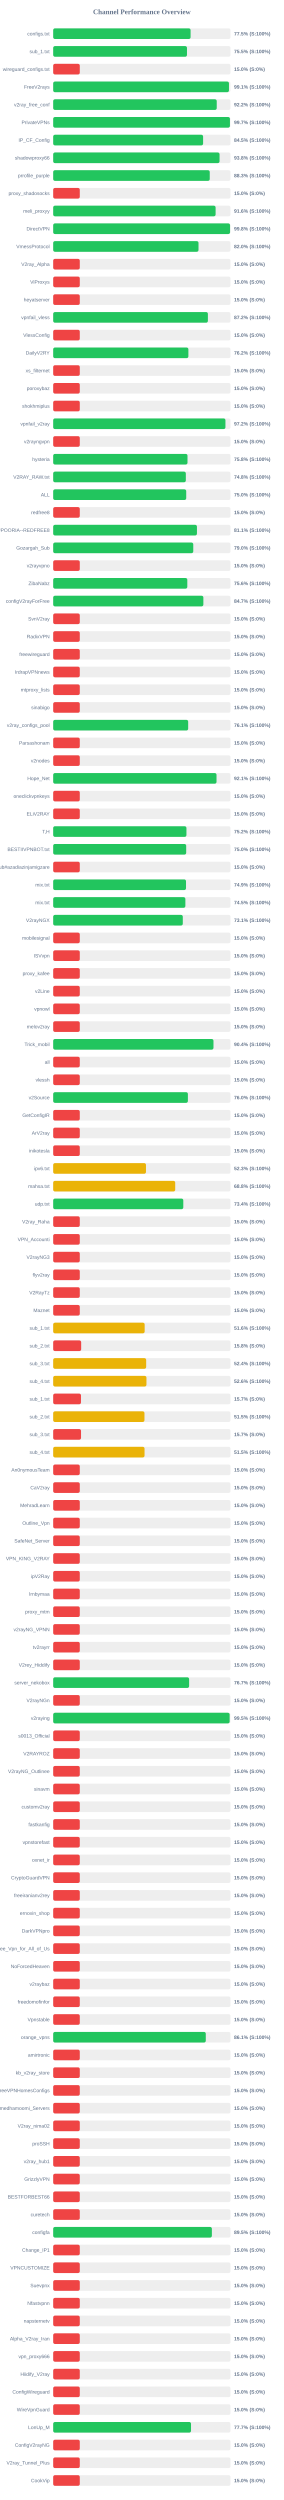
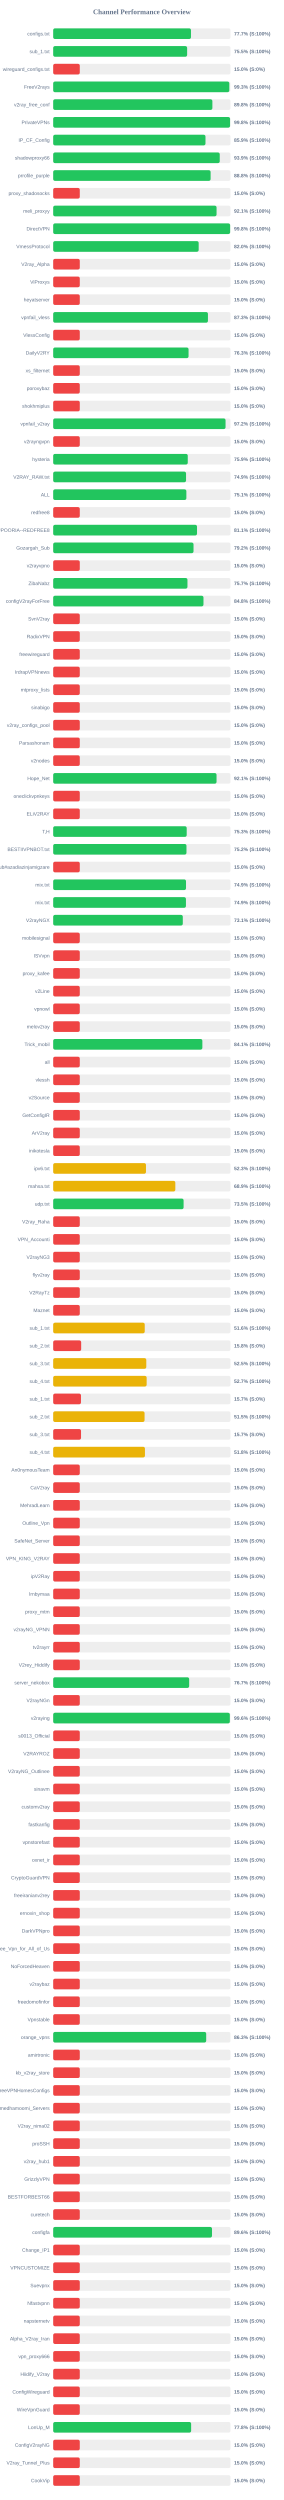
<svg xmlns="http://www.w3.org/2000/svg" width="800" height="7050" version="1.1">
  <style>
        .row { font: 14px Arial; fill: #64748b; }
        .score { font: bold 14px Arial; fill: #64748b; }
    </style>
  <text x="400" y="40" text-anchor="middle" font-size="20px" font-weight="bold" fill="#64748b">Channel Performance Overview</text>
  <rect x="150" y="80" width="500" height="30" fill="#eee" rx="5" />
-   <rect x="150" y="80" width="387.45" height="30" fill="#22c55e" rx="5" />
+   <rect x="150" y="80" width="388.55" height="30" fill="#22c55e" rx="5" />
  <text x="140" y="100" text-anchor="end" class="row">configs.txt</text>
-   <text x="660" y="100" text-anchor="start" class="score">77.5% (S:100%)</text>
+   <text x="660" y="100" text-anchor="start" class="score">77.7% (S:100%)</text>
  <rect x="150" y="130" width="500" height="30" fill="#eee" rx="5" />
-   <rect x="150" y="130" width="377.3" height="30" fill="#22c55e" rx="5" />
+   <rect x="150" y="130" width="377.7" height="30" fill="#22c55e" rx="5" />
  <text x="140" y="150" text-anchor="end" class="row">sub_1.txt</text>
  <text x="660" y="150" text-anchor="start" class="score">75.5% (S:100%)</text>
  <rect x="150" y="180" width="500" height="30" fill="#eee" rx="5" />
  <rect x="150" y="180" width="75.0" height="30" fill="#ef4444" rx="5" />
  <text x="140" y="200" text-anchor="end" class="row">wireguard_configs.txt</text>
  <text x="660" y="200" text-anchor="start" class="score">15.0% (S:0%)</text>
  <rect x="150" y="230" width="500" height="30" fill="#eee" rx="5" />
-   <rect x="150" y="230" width="495.7" height="30" fill="#22c55e" rx="5" />
+   <rect x="150" y="230" width="496.65" height="30" fill="#22c55e" rx="5" />
  <text x="140" y="250" text-anchor="end" class="row">FreeV2rays</text>
-   <text x="660" y="250" text-anchor="start" class="score">99.1% (S:100%)</text>
+   <text x="660" y="250" text-anchor="start" class="score">99.3% (S:100%)</text>
  <rect x="150" y="280" width="500" height="30" fill="#eee" rx="5" />
-   <rect x="150" y="280" width="461.2" height="30" fill="#22c55e" rx="5" />
+   <rect x="150" y="280" width="448.9" height="30" fill="#22c55e" rx="5" />
  <text x="140" y="300" text-anchor="end" class="row">v2ray_free_conf</text>
-   <text x="660" y="300" text-anchor="start" class="score">92.2% (S:100%)</text>
+   <text x="660" y="300" text-anchor="start" class="score">89.8% (S:100%)</text>
  <rect x="150" y="330" width="500" height="30" fill="#eee" rx="5" />
-   <rect x="150" y="330" width="498.45" height="30" fill="#22c55e" rx="5" />
+   <rect x="150" y="330" width="498.75" height="30" fill="#22c55e" rx="5" />
  <text x="140" y="350" text-anchor="end" class="row">PrivateVPNs</text>
-   <text x="660" y="350" text-anchor="start" class="score">99.7% (S:100%)</text>
+   <text x="660" y="350" text-anchor="start" class="score">99.8% (S:100%)</text>
  <rect x="150" y="380" width="500" height="30" fill="#eee" rx="5" />
-   <rect x="150" y="380" width="422.75" height="30" fill="#22c55e" rx="5" />
+   <rect x="150" y="380" width="429.45" height="30" fill="#22c55e" rx="5" />
  <text x="140" y="400" text-anchor="end" class="row">IP_CF_Config</text>
-   <text x="660" y="400" text-anchor="start" class="score">84.5% (S:100%)</text>
+   <text x="660" y="400" text-anchor="start" class="score">85.9% (S:100%)</text>
  <rect x="150" y="430" width="500" height="30" fill="#eee" rx="5" />
-   <rect x="150" y="430" width="469.15" height="30" fill="#22c55e" rx="5" />
+   <rect x="150" y="430" width="469.7" height="30" fill="#22c55e" rx="5" />
  <text x="140" y="450" text-anchor="end" class="row">shadowproxy66</text>
-   <text x="660" y="450" text-anchor="start" class="score">93.8% (S:100%)</text>
+   <text x="660" y="450" text-anchor="start" class="score">93.9% (S:100%)</text>
  <rect x="150" y="480" width="500" height="30" fill="#eee" rx="5" />
-   <rect x="150" y="480" width="441.5" height="30" fill="#22c55e" rx="5" />
+   <rect x="150" y="480" width="443.95" height="30" fill="#22c55e" rx="5" />
  <text x="140" y="500" text-anchor="end" class="row">prrofile_purple</text>
-   <text x="660" y="500" text-anchor="start" class="score">88.3% (S:100%)</text>
+   <text x="660" y="500" text-anchor="start" class="score">88.8% (S:100%)</text>
  <rect x="150" y="530" width="500" height="30" fill="#eee" rx="5" />
  <rect x="150" y="530" width="75.0" height="30" fill="#ef4444" rx="5" />
  <text x="140" y="550" text-anchor="end" class="row">proxy_shadosocks</text>
  <text x="660" y="550" text-anchor="start" class="score">15.0% (S:0%)</text>
  <rect x="150" y="580" width="500" height="30" fill="#eee" rx="5" />
-   <rect x="150" y="580" width="458.0" height="30" fill="#22c55e" rx="5" />
+   <rect x="150" y="580" width="460.7" height="30" fill="#22c55e" rx="5" />
  <text x="140" y="600" text-anchor="end" class="row">meli_proxyy</text>
-   <text x="660" y="600" text-anchor="start" class="score">91.6% (S:100%)</text>
+   <text x="660" y="600" text-anchor="start" class="score">92.1% (S:100%)</text>
  <rect x="150" y="630" width="500" height="30" fill="#eee" rx="5" />
-   <rect x="150" y="630" width="498.75" height="30" fill="#22c55e" rx="5" />
+   <rect x="150" y="630" width="498.95" height="30" fill="#22c55e" rx="5" />
  <text x="140" y="650" text-anchor="end" class="row">DirectVPN</text>
  <text x="660" y="650" text-anchor="start" class="score">99.8% (S:100%)</text>
  <rect x="150" y="680" width="500" height="30" fill="#eee" rx="5" />
-   <rect x="150" y="680" width="409.8" height="30" fill="#22c55e" rx="5" />
+   <rect x="150" y="680" width="410.25" height="30" fill="#22c55e" rx="5" />
  <text x="140" y="700" text-anchor="end" class="row">VmessProtocol</text>
  <text x="660" y="700" text-anchor="start" class="score">82.0% (S:100%)</text>
  <rect x="150" y="730" width="500" height="30" fill="#eee" rx="5" />
  <rect x="150" y="730" width="75.0" height="30" fill="#ef4444" rx="5" />
  <text x="140" y="750" text-anchor="end" class="row">V2ray_Alpha</text>
  <text x="660" y="750" text-anchor="start" class="score">15.0% (S:0%)</text>
  <rect x="150" y="780" width="500" height="30" fill="#eee" rx="5" />
  <rect x="150" y="780" width="75.0" height="30" fill="#ef4444" rx="5" />
  <text x="140" y="800" text-anchor="end" class="row">ViProxys</text>
  <text x="660" y="800" text-anchor="start" class="score">15.0% (S:0%)</text>
  <rect x="150" y="830" width="500" height="30" fill="#eee" rx="5" />
  <rect x="150" y="830" width="75.0" height="30" fill="#ef4444" rx="5" />
  <text x="140" y="850" text-anchor="end" class="row">heyatserver</text>
  <text x="660" y="850" text-anchor="start" class="score">15.0% (S:0%)</text>
  <rect x="150" y="880" width="500" height="30" fill="#eee" rx="5" />
-   <rect x="150" y="880" width="436.25" height="30" fill="#22c55e" rx="5" />
+   <rect x="150" y="880" width="436.4" height="30" fill="#22c55e" rx="5" />
  <text x="140" y="900" text-anchor="end" class="row">vpnfail_vless</text>
-   <text x="660" y="900" text-anchor="start" class="score">87.2% (S:100%)</text>
+   <text x="660" y="900" text-anchor="start" class="score">87.3% (S:100%)</text>
  <rect x="150" y="930" width="500" height="30" fill="#eee" rx="5" />
  <rect x="150" y="930" width="75.0" height="30" fill="#ef4444" rx="5" />
  <text x="140" y="950" text-anchor="end" class="row">VlessConfig</text>
  <text x="660" y="950" text-anchor="start" class="score">15.0% (S:0%)</text>
  <rect x="150" y="980" width="500" height="30" fill="#eee" rx="5" />
-   <rect x="150" y="980" width="381.25" height="30" fill="#22c55e" rx="5" />
+   <rect x="150" y="980" width="381.75" height="30" fill="#22c55e" rx="5" />
  <text x="140" y="1000" text-anchor="end" class="row">DailyV2RY</text>
-   <text x="660" y="1000" text-anchor="start" class="score">76.2% (S:100%)</text>
+   <text x="660" y="1000" text-anchor="start" class="score">76.3% (S:100%)</text>
  <rect x="150" y="1030" width="500" height="30" fill="#eee" rx="5" />
  <rect x="150" y="1030" width="75.0" height="30" fill="#ef4444" rx="5" />
  <text x="140" y="1050" text-anchor="end" class="row">xs_filternet</text>
  <text x="660" y="1050" text-anchor="start" class="score">15.0% (S:0%)</text>
  <rect x="150" y="1080" width="500" height="30" fill="#eee" rx="5" />
  <rect x="150" y="1080" width="75.0" height="30" fill="#ef4444" rx="5" />
  <text x="140" y="1100" text-anchor="end" class="row">poroxybaz</text>
  <text x="660" y="1100" text-anchor="start" class="score">15.0% (S:0%)</text>
  <rect x="150" y="1130" width="500" height="30" fill="#eee" rx="5" />
  <rect x="150" y="1130" width="75.0" height="30" fill="#ef4444" rx="5" />
  <text x="140" y="1150" text-anchor="end" class="row">shokhmiplus</text>
  <text x="660" y="1150" text-anchor="start" class="score">15.0% (S:0%)</text>
  <rect x="150" y="1180" width="500" height="30" fill="#eee" rx="5" />
-   <rect x="150" y="1180" width="485.75" height="30" fill="#22c55e" rx="5" />
+   <rect x="150" y="1180" width="486.05" height="30" fill="#22c55e" rx="5" />
  <text x="140" y="1200" text-anchor="end" class="row">vpnfail_v2ray</text>
  <text x="660" y="1200" text-anchor="start" class="score">97.2% (S:100%)</text>
  <rect x="150" y="1230" width="500" height="30" fill="#eee" rx="5" />
  <rect x="150" y="1230" width="75.0" height="30" fill="#ef4444" rx="5" />
  <text x="140" y="1250" text-anchor="end" class="row">v2rayngvpn</text>
  <text x="660" y="1250" text-anchor="start" class="score">15.0% (S:0%)</text>
  <rect x="150" y="1280" width="500" height="30" fill="#eee" rx="5" />
-   <rect x="150" y="1280" width="378.75" height="30" fill="#22c55e" rx="5" />
+   <rect x="150" y="1280" width="379.5" height="30" fill="#22c55e" rx="5" />
  <text x="140" y="1300" text-anchor="end" class="row">hysteria</text>
-   <text x="660" y="1300" text-anchor="start" class="score">75.8% (S:100%)</text>
+   <text x="660" y="1300" text-anchor="start" class="score">75.9% (S:100%)</text>
  <rect x="150" y="1330" width="500" height="30" fill="#eee" rx="5" />
-   <rect x="150" y="1330" width="374.05" height="30" fill="#22c55e" rx="5" />
+   <rect x="150" y="1330" width="374.65" height="30" fill="#22c55e" rx="5" />
  <text x="140" y="1350" text-anchor="end" class="row">V2RAY_RAW.txt</text>
-   <text x="660" y="1350" text-anchor="start" class="score">74.8% (S:100%)</text>
+   <text x="660" y="1350" text-anchor="start" class="score">74.9% (S:100%)</text>
  <rect x="150" y="1380" width="500" height="30" fill="#eee" rx="5" />
-   <rect x="150" y="1380" width="375.15" height="30" fill="#22c55e" rx="5" />
+   <rect x="150" y="1380" width="375.55" height="30" fill="#22c55e" rx="5" />
  <text x="140" y="1400" text-anchor="end" class="row">ALL</text>
-   <text x="660" y="1400" text-anchor="start" class="score">75.0% (S:100%)</text>
+   <text x="660" y="1400" text-anchor="start" class="score">75.1% (S:100%)</text>
  <rect x="150" y="1430" width="500" height="30" fill="#eee" rx="5" />
  <rect x="150" y="1430" width="75.0" height="30" fill="#ef4444" rx="5" />
  <text x="140" y="1450" text-anchor="end" class="row">redfree8</text>
  <text x="660" y="1450" text-anchor="start" class="score">15.0% (S:0%)</text>
  <rect x="150" y="1480" width="500" height="30" fill="#eee" rx="5" />
-   <rect x="150" y="1480" width="405.4" height="30" fill="#22c55e" rx="5" />
+   <rect x="150" y="1480" width="405.6" height="30" fill="#22c55e" rx="5" />
  <text x="140" y="1500" text-anchor="end" class="row">POORIA--REDFREE8.txt#POORIA--REDFREE8</text>
  <text x="660" y="1500" text-anchor="start" class="score">81.1% (S:100%)</text>
  <rect x="150" y="1530" width="500" height="30" fill="#eee" rx="5" />
-   <rect x="150" y="1530" width="395.0" height="30" fill="#22c55e" rx="5" />
+   <rect x="150" y="1530" width="395.75" height="30" fill="#22c55e" rx="5" />
  <text x="140" y="1550" text-anchor="end" class="row">Gozargah_Sub</text>
-   <text x="660" y="1550" text-anchor="start" class="score">79.0% (S:100%)</text>
+   <text x="660" y="1550" text-anchor="start" class="score">79.2% (S:100%)</text>
  <rect x="150" y="1580" width="500" height="30" fill="#eee" rx="5" />
  <rect x="150" y="1580" width="75.0" height="30" fill="#ef4444" rx="5" />
  <text x="140" y="1600" text-anchor="end" class="row">v2rayvpno</text>
  <text x="660" y="1600" text-anchor="start" class="score">15.0% (S:0%)</text>
  <rect x="150" y="1630" width="500" height="30" fill="#eee" rx="5" />
-   <rect x="150" y="1630" width="378.2" height="30" fill="#22c55e" rx="5" />
+   <rect x="150" y="1630" width="378.65" height="30" fill="#22c55e" rx="5" />
  <text x="140" y="1650" text-anchor="end" class="row">ZibaNabz</text>
-   <text x="660" y="1650" text-anchor="start" class="score">75.6% (S:100%)</text>
+   <text x="660" y="1650" text-anchor="start" class="score">75.7% (S:100%)</text>
  <rect x="150" y="1680" width="500" height="30" fill="#eee" rx="5" />
-   <rect x="150" y="1680" width="423.5" height="30" fill="#22c55e" rx="5" />
+   <rect x="150" y="1680" width="423.8" height="30" fill="#22c55e" rx="5" />
  <text x="140" y="1700" text-anchor="end" class="row">configV2rayForFree</text>
-   <text x="660" y="1700" text-anchor="start" class="score">84.7% (S:100%)</text>
+   <text x="660" y="1700" text-anchor="start" class="score">84.8% (S:100%)</text>
  <rect x="150" y="1730" width="500" height="30" fill="#eee" rx="5" />
  <rect x="150" y="1730" width="75.0" height="30" fill="#ef4444" rx="5" />
  <text x="140" y="1750" text-anchor="end" class="row">SvnV2ray</text>
  <text x="660" y="1750" text-anchor="start" class="score">15.0% (S:0%)</text>
  <rect x="150" y="1780" width="500" height="30" fill="#eee" rx="5" />
  <rect x="150" y="1780" width="75.0" height="30" fill="#ef4444" rx="5" />
  <text x="140" y="1800" text-anchor="end" class="row">RadixVPN</text>
  <text x="660" y="1800" text-anchor="start" class="score">15.0% (S:0%)</text>
  <rect x="150" y="1830" width="500" height="30" fill="#eee" rx="5" />
  <rect x="150" y="1830" width="75.0" height="30" fill="#ef4444" rx="5" />
  <text x="140" y="1850" text-anchor="end" class="row">freewireguard</text>
  <text x="660" y="1850" text-anchor="start" class="score">15.0% (S:0%)</text>
  <rect x="150" y="1880" width="500" height="30" fill="#eee" rx="5" />
  <rect x="150" y="1880" width="75.0" height="30" fill="#ef4444" rx="5" />
  <text x="140" y="1900" text-anchor="end" class="row">IrdrapVPNnews</text>
  <text x="660" y="1900" text-anchor="start" class="score">15.0% (S:0%)</text>
  <rect x="150" y="1930" width="500" height="30" fill="#eee" rx="5" />
  <rect x="150" y="1930" width="75.0" height="30" fill="#ef4444" rx="5" />
  <text x="140" y="1950" text-anchor="end" class="row">mtproxy_lists</text>
  <text x="660" y="1950" text-anchor="start" class="score">15.0% (S:0%)</text>
  <rect x="150" y="1980" width="500" height="30" fill="#eee" rx="5" />
  <rect x="150" y="1980" width="75.0" height="30" fill="#ef4444" rx="5" />
  <text x="140" y="2000" text-anchor="end" class="row">sinabigo</text>
  <text x="660" y="2000" text-anchor="start" class="score">15.0% (S:0%)</text>
  <rect x="150" y="2030" width="500" height="30" fill="#eee" rx="5" />
-   <rect x="150" y="2030" width="380.65" height="30" fill="#22c55e" rx="5" />
+   <rect x="150" y="2030" width="75.0" height="30" fill="#ef4444" rx="5" />
  <text x="140" y="2050" text-anchor="end" class="row">v2ray_configs_pool</text>
-   <text x="660" y="2050" text-anchor="start" class="score">76.1% (S:100%)</text>
+   <text x="660" y="2050" text-anchor="start" class="score">15.0% (S:0%)</text>
  <rect x="150" y="2080" width="500" height="30" fill="#eee" rx="5" />
  <rect x="150" y="2080" width="75.0" height="30" fill="#ef4444" rx="5" />
  <text x="140" y="2100" text-anchor="end" class="row">Parsashonam</text>
  <text x="660" y="2100" text-anchor="start" class="score">15.0% (S:0%)</text>
  <rect x="150" y="2130" width="500" height="30" fill="#eee" rx="5" />
  <rect x="150" y="2130" width="75.0" height="30" fill="#ef4444" rx="5" />
  <text x="140" y="2150" text-anchor="end" class="row">v2nodes</text>
  <text x="660" y="2150" text-anchor="start" class="score">15.0% (S:0%)</text>
  <rect x="150" y="2180" width="500" height="30" fill="#eee" rx="5" />
-   <rect x="150" y="2180" width="460.6" height="30" fill="#22c55e" rx="5" />
+   <rect x="150" y="2180" width="460.65" height="30" fill="#22c55e" rx="5" />
  <text x="140" y="2200" text-anchor="end" class="row">Hope_Net</text>
  <text x="660" y="2200" text-anchor="start" class="score">92.1% (S:100%)</text>
  <rect x="150" y="2230" width="500" height="30" fill="#eee" rx="5" />
  <rect x="150" y="2230" width="75.0" height="30" fill="#ef4444" rx="5" />
  <text x="140" y="2250" text-anchor="end" class="row">oneclickvpnkeys</text>
  <text x="660" y="2250" text-anchor="start" class="score">15.0% (S:0%)</text>
  <rect x="150" y="2280" width="500" height="30" fill="#eee" rx="5" />
  <rect x="150" y="2280" width="75.0" height="30" fill="#ef4444" rx="5" />
  <text x="140" y="2300" text-anchor="end" class="row">ELiV2RAY</text>
  <text x="660" y="2300" text-anchor="start" class="score">15.0% (S:0%)</text>
  <rect x="150" y="2330" width="500" height="30" fill="#eee" rx="5" />
-   <rect x="150" y="2330" width="375.75" height="30" fill="#22c55e" rx="5" />
+   <rect x="150" y="2330" width="376.5" height="30" fill="#22c55e" rx="5" />
  <text x="140" y="2350" text-anchor="end" class="row">T,H</text>
-   <text x="660" y="2350" text-anchor="start" class="score">75.2% (S:100%)</text>
+   <text x="660" y="2350" text-anchor="start" class="score">75.3% (S:100%)</text>
  <rect x="150" y="2380" width="500" height="30" fill="#eee" rx="5" />
-   <rect x="150" y="2380" width="375.05" height="30" fill="#22c55e" rx="5" />
+   <rect x="150" y="2380" width="375.85" height="30" fill="#22c55e" rx="5" />
  <text x="140" y="2400" text-anchor="end" class="row">BESTIIVPNBOT.txt</text>
-   <text x="660" y="2400" text-anchor="start" class="score">75.0% (S:100%)</text>
+   <text x="660" y="2400" text-anchor="start" class="score">75.2% (S:100%)</text>
  <rect x="150" y="2430" width="500" height="30" fill="#eee" rx="5" />
  <rect x="150" y="2430" width="75.0" height="30" fill="#ef4444" rx="5" />
  <text x="140" y="2450" text-anchor="end" class="row">Sub#azadiazinjamigzare</text>
  <text x="660" y="2450" text-anchor="start" class="score">15.0% (S:0%)</text>
  <rect x="150" y="2480" width="500" height="30" fill="#eee" rx="5" />
  <rect x="150" y="2480" width="374.55" height="30" fill="#22c55e" rx="5" />
  <text x="140" y="2500" text-anchor="end" class="row">mix.txt</text>
  <text x="660" y="2500" text-anchor="start" class="score">74.9% (S:100%)</text>
  <rect x="150" y="2530" width="500" height="30" fill="#eee" rx="5" />
-   <rect x="150" y="2530" width="372.75" height="30" fill="#22c55e" rx="5" />
+   <rect x="150" y="2530" width="374.35" height="30" fill="#22c55e" rx="5" />
  <text x="140" y="2550" text-anchor="end" class="row">mix.txt</text>
-   <text x="660" y="2550" text-anchor="start" class="score">74.5% (S:100%)</text>
+   <text x="660" y="2550" text-anchor="start" class="score">74.9% (S:100%)</text>
  <rect x="150" y="2580" width="500" height="30" fill="#eee" rx="5" />
  <rect x="150" y="2580" width="365.5" height="30" fill="#22c55e" rx="5" />
  <text x="140" y="2600" text-anchor="end" class="row">V2rayNGX</text>
  <text x="660" y="2600" text-anchor="start" class="score">73.1% (S:100%)</text>
  <rect x="150" y="2630" width="500" height="30" fill="#eee" rx="5" />
  <rect x="150" y="2630" width="75.0" height="30" fill="#ef4444" rx="5" />
  <text x="140" y="2650" text-anchor="end" class="row">mobilesignal</text>
  <text x="660" y="2650" text-anchor="start" class="score">15.0% (S:0%)</text>
  <rect x="150" y="2680" width="500" height="30" fill="#eee" rx="5" />
  <rect x="150" y="2680" width="75.0" height="30" fill="#ef4444" rx="5" />
  <text x="140" y="2700" text-anchor="end" class="row">ISVvpn</text>
  <text x="660" y="2700" text-anchor="start" class="score">15.0% (S:0%)</text>
  <rect x="150" y="2730" width="500" height="30" fill="#eee" rx="5" />
  <rect x="150" y="2730" width="75.0" height="30" fill="#ef4444" rx="5" />
  <text x="140" y="2750" text-anchor="end" class="row">proxy_kafee</text>
  <text x="660" y="2750" text-anchor="start" class="score">15.0% (S:0%)</text>
  <rect x="150" y="2780" width="500" height="30" fill="#eee" rx="5" />
  <rect x="150" y="2780" width="75.0" height="30" fill="#ef4444" rx="5" />
  <text x="140" y="2800" text-anchor="end" class="row">v2Line</text>
  <text x="660" y="2800" text-anchor="start" class="score">15.0% (S:0%)</text>
  <rect x="150" y="2830" width="500" height="30" fill="#eee" rx="5" />
  <rect x="150" y="2830" width="75.0" height="30" fill="#ef4444" rx="5" />
  <text x="140" y="2850" text-anchor="end" class="row">vpnowl</text>
  <text x="660" y="2850" text-anchor="start" class="score">15.0% (S:0%)</text>
  <rect x="150" y="2880" width="500" height="30" fill="#eee" rx="5" />
  <rect x="150" y="2880" width="75.0" height="30" fill="#ef4444" rx="5" />
  <text x="140" y="2900" text-anchor="end" class="row">melov2ray</text>
  <text x="660" y="2900" text-anchor="start" class="score">15.0% (S:0%)</text>
  <rect x="150" y="2930" width="500" height="30" fill="#eee" rx="5" />
-   <rect x="150" y="2930" width="452.0" height="30" fill="#22c55e" rx="5" />
+   <rect x="150" y="2930" width="420.65" height="30" fill="#22c55e" rx="5" />
  <text x="140" y="2950" text-anchor="end" class="row">Trick_mobil</text>
-   <text x="660" y="2950" text-anchor="start" class="score">90.4% (S:100%)</text>
+   <text x="660" y="2950" text-anchor="start" class="score">84.1% (S:100%)</text>
  <rect x="150" y="2980" width="500" height="30" fill="#eee" rx="5" />
  <rect x="150" y="2980" width="75.0" height="30" fill="#ef4444" rx="5" />
  <text x="140" y="3000" text-anchor="end" class="row">all</text>
  <text x="660" y="3000" text-anchor="start" class="score">15.0% (S:0%)</text>
  <rect x="150" y="3030" width="500" height="30" fill="#eee" rx="5" />
  <rect x="150" y="3030" width="75.0" height="30" fill="#ef4444" rx="5" />
  <text x="140" y="3050" text-anchor="end" class="row">vlessh</text>
  <text x="660" y="3050" text-anchor="start" class="score">15.0% (S:0%)</text>
  <rect x="150" y="3080" width="500" height="30" fill="#eee" rx="5" />
-   <rect x="150" y="3080" width="379.85" height="30" fill="#22c55e" rx="5" />
+   <rect x="150" y="3080" width="75.0" height="30" fill="#ef4444" rx="5" />
  <text x="140" y="3100" text-anchor="end" class="row">v2Source</text>
-   <text x="660" y="3100" text-anchor="start" class="score">76.0% (S:100%)</text>
+   <text x="660" y="3100" text-anchor="start" class="score">15.0% (S:0%)</text>
  <rect x="150" y="3130" width="500" height="30" fill="#eee" rx="5" />
  <rect x="150" y="3130" width="75.0" height="30" fill="#ef4444" rx="5" />
  <text x="140" y="3150" text-anchor="end" class="row">GetConfigIR</text>
  <text x="660" y="3150" text-anchor="start" class="score">15.0% (S:0%)</text>
  <rect x="150" y="3180" width="500" height="30" fill="#eee" rx="5" />
  <rect x="150" y="3180" width="75.0" height="30" fill="#ef4444" rx="5" />
  <text x="140" y="3200" text-anchor="end" class="row">ArV2ray</text>
  <text x="660" y="3200" text-anchor="start" class="score">15.0% (S:0%)</text>
  <rect x="150" y="3230" width="500" height="30" fill="#eee" rx="5" />
  <rect x="150" y="3230" width="75.0" height="30" fill="#ef4444" rx="5" />
  <text x="140" y="3250" text-anchor="end" class="row">inikotesla</text>
  <text x="660" y="3250" text-anchor="start" class="score">15.0% (S:0%)</text>
  <rect x="150" y="3280" width="500" height="30" fill="#eee" rx="5" />
  <rect x="150" y="3280" width="261.65" height="30" fill="#eab308" rx="5" />
  <text x="140" y="3300" text-anchor="end" class="row">ipv6.txt</text>
  <text x="660" y="3300" text-anchor="start" class="score">52.3% (S:100%)</text>
  <rect x="150" y="3330" width="500" height="30" fill="#eee" rx="5" />
-   <rect x="150" y="3330" width="344.1" height="30" fill="#eab308" rx="5" />
+   <rect x="150" y="3330" width="344.4" height="30" fill="#eab308" rx="5" />
  <text x="140" y="3350" text-anchor="end" class="row">mahsa.txt</text>
-   <text x="660" y="3350" text-anchor="start" class="score">68.8% (S:100%)</text>
+   <text x="660" y="3350" text-anchor="start" class="score">68.9% (S:100%)</text>
  <rect x="150" y="3380" width="500" height="30" fill="#eee" rx="5" />
-   <rect x="150" y="3380" width="366.9" height="30" fill="#22c55e" rx="5" />
+   <rect x="150" y="3380" width="367.75" height="30" fill="#22c55e" rx="5" />
  <text x="140" y="3400" text-anchor="end" class="row">udp.txt</text>
-   <text x="660" y="3400" text-anchor="start" class="score">73.4% (S:100%)</text>
+   <text x="660" y="3400" text-anchor="start" class="score">73.5% (S:100%)</text>
  <rect x="150" y="3430" width="500" height="30" fill="#eee" rx="5" />
  <rect x="150" y="3430" width="75.0" height="30" fill="#ef4444" rx="5" />
  <text x="140" y="3450" text-anchor="end" class="row">V2ray_Raha</text>
  <text x="660" y="3450" text-anchor="start" class="score">15.0% (S:0%)</text>
  <rect x="150" y="3480" width="500" height="30" fill="#eee" rx="5" />
  <rect x="150" y="3480" width="75.0" height="30" fill="#ef4444" rx="5" />
  <text x="140" y="3500" text-anchor="end" class="row">VPN_Accounti</text>
  <text x="660" y="3500" text-anchor="start" class="score">15.0% (S:0%)</text>
  <rect x="150" y="3530" width="500" height="30" fill="#eee" rx="5" />
  <rect x="150" y="3530" width="75.0" height="30" fill="#ef4444" rx="5" />
  <text x="140" y="3550" text-anchor="end" class="row">V2rayNG3</text>
  <text x="660" y="3550" text-anchor="start" class="score">15.0% (S:0%)</text>
  <rect x="150" y="3580" width="500" height="30" fill="#eee" rx="5" />
  <rect x="150" y="3580" width="75.0" height="30" fill="#ef4444" rx="5" />
  <text x="140" y="3600" text-anchor="end" class="row">flyv2ray</text>
  <text x="660" y="3600" text-anchor="start" class="score">15.0% (S:0%)</text>
  <rect x="150" y="3630" width="500" height="30" fill="#eee" rx="5" />
  <rect x="150" y="3630" width="75.0" height="30" fill="#ef4444" rx="5" />
  <text x="140" y="3650" text-anchor="end" class="row">V2RayTz</text>
  <text x="660" y="3650" text-anchor="start" class="score">15.0% (S:0%)</text>
  <rect x="150" y="3680" width="500" height="30" fill="#eee" rx="5" />
  <rect x="150" y="3680" width="75.0" height="30" fill="#ef4444" rx="5" />
  <text x="140" y="3700" text-anchor="end" class="row">Maznet</text>
  <text x="660" y="3700" text-anchor="start" class="score">15.0% (S:0%)</text>
  <rect x="150" y="3730" width="500" height="30" fill="#eee" rx="5" />
-   <rect x="150" y="3730" width="257.95" height="30" fill="#eab308" rx="5" />
+   <rect x="150" y="3730" width="258.15" height="30" fill="#eab308" rx="5" />
  <text x="140" y="3750" text-anchor="end" class="row">sub_1.txt</text>
  <text x="660" y="3750" text-anchor="start" class="score">51.6% (S:100%)</text>
  <rect x="150" y="3780" width="500" height="30" fill="#eee" rx="5" />
  <rect x="150" y="3780" width="78.9" height="30" fill="#ef4444" rx="5" />
  <text x="140" y="3800" text-anchor="end" class="row">sub_2.txt</text>
  <text x="660" y="3800" text-anchor="start" class="score">15.8% (S:0%)</text>
  <rect x="150" y="3830" width="500" height="30" fill="#eee" rx="5" />
-   <rect x="150" y="3830" width="262.2" height="30" fill="#eab308" rx="5" />
+   <rect x="150" y="3830" width="262.55" height="30" fill="#eab308" rx="5" />
  <text x="140" y="3850" text-anchor="end" class="row">sub_3.txt</text>
-   <text x="660" y="3850" text-anchor="start" class="score">52.4% (S:100%)</text>
+   <text x="660" y="3850" text-anchor="start" class="score">52.5% (S:100%)</text>
  <rect x="150" y="3880" width="500" height="30" fill="#eee" rx="5" />
-   <rect x="150" y="3880" width="263.0" height="30" fill="#eab308" rx="5" />
+   <rect x="150" y="3880" width="263.55" height="30" fill="#eab308" rx="5" />
  <text x="140" y="3900" text-anchor="end" class="row">sub_4.txt</text>
-   <text x="660" y="3900" text-anchor="start" class="score">52.6% (S:100%)</text>
+   <text x="660" y="3900" text-anchor="start" class="score">52.7% (S:100%)</text>
  <rect x="150" y="3930" width="500" height="30" fill="#eee" rx="5" />
  <rect x="150" y="3930" width="78.35" height="30" fill="#ef4444" rx="5" />
  <text x="140" y="3950" text-anchor="end" class="row">sub_1.txt</text>
  <text x="660" y="3950" text-anchor="start" class="score">15.7% (S:0%)</text>
  <rect x="150" y="3980" width="500" height="30" fill="#eee" rx="5" />
-   <rect x="150" y="3980" width="257.4" height="30" fill="#eab308" rx="5" />
+   <rect x="150" y="3980" width="257.7" height="30" fill="#eab308" rx="5" />
  <text x="140" y="4000" text-anchor="end" class="row">sub_2.txt</text>
  <text x="660" y="4000" text-anchor="start" class="score">51.5% (S:100%)</text>
  <rect x="150" y="4030" width="500" height="30" fill="#eee" rx="5" />
  <rect x="150" y="4030" width="78.5" height="30" fill="#ef4444" rx="5" />
  <text x="140" y="4050" text-anchor="end" class="row">sub_3.txt</text>
  <text x="660" y="4050" text-anchor="start" class="score">15.7% (S:0%)</text>
  <rect x="150" y="4080" width="500" height="30" fill="#eee" rx="5" />
-   <rect x="150" y="4080" width="257.6" height="30" fill="#eab308" rx="5" />
+   <rect x="150" y="4080" width="258.75" height="30" fill="#eab308" rx="5" />
  <text x="140" y="4100" text-anchor="end" class="row">sub_4.txt</text>
-   <text x="660" y="4100" text-anchor="start" class="score">51.5% (S:100%)</text>
+   <text x="660" y="4100" text-anchor="start" class="score">51.8% (S:100%)</text>
  <rect x="150" y="4130" width="500" height="30" fill="#eee" rx="5" />
  <rect x="150" y="4130" width="75.0" height="30" fill="#ef4444" rx="5" />
  <text x="140" y="4150" text-anchor="end" class="row">An0nymousTeam</text>
  <text x="660" y="4150" text-anchor="start" class="score">15.0% (S:0%)</text>
  <rect x="150" y="4180" width="500" height="30" fill="#eee" rx="5" />
  <rect x="150" y="4180" width="75.0" height="30" fill="#ef4444" rx="5" />
  <text x="140" y="4200" text-anchor="end" class="row">CaV2ray</text>
  <text x="660" y="4200" text-anchor="start" class="score">15.0% (S:0%)</text>
  <rect x="150" y="4230" width="500" height="30" fill="#eee" rx="5" />
  <rect x="150" y="4230" width="75.0" height="30" fill="#ef4444" rx="5" />
  <text x="140" y="4250" text-anchor="end" class="row">MehradLearn</text>
  <text x="660" y="4250" text-anchor="start" class="score">15.0% (S:0%)</text>
  <rect x="150" y="4280" width="500" height="30" fill="#eee" rx="5" />
  <rect x="150" y="4280" width="75.0" height="30" fill="#ef4444" rx="5" />
  <text x="140" y="4300" text-anchor="end" class="row">Outline_Vpn</text>
  <text x="660" y="4300" text-anchor="start" class="score">15.0% (S:0%)</text>
  <rect x="150" y="4330" width="500" height="30" fill="#eee" rx="5" />
  <rect x="150" y="4330" width="75.0" height="30" fill="#ef4444" rx="5" />
  <text x="140" y="4350" text-anchor="end" class="row">SafeNet_Server</text>
  <text x="660" y="4350" text-anchor="start" class="score">15.0% (S:0%)</text>
  <rect x="150" y="4380" width="500" height="30" fill="#eee" rx="5" />
  <rect x="150" y="4380" width="75.0" height="30" fill="#ef4444" rx="5" />
  <text x="140" y="4400" text-anchor="end" class="row">VPN_KING_V2RAY</text>
  <text x="660" y="4400" text-anchor="start" class="score">15.0% (S:0%)</text>
  <rect x="150" y="4430" width="500" height="30" fill="#eee" rx="5" />
  <rect x="150" y="4430" width="75.0" height="30" fill="#ef4444" rx="5" />
  <text x="140" y="4450" text-anchor="end" class="row">ipV2Ray</text>
  <text x="660" y="4450" text-anchor="start" class="score">15.0% (S:0%)</text>
  <rect x="150" y="4480" width="500" height="30" fill="#eee" rx="5" />
  <rect x="150" y="4480" width="75.0" height="30" fill="#ef4444" rx="5" />
  <text x="140" y="4500" text-anchor="end" class="row">lrnbymaa</text>
  <text x="660" y="4500" text-anchor="start" class="score">15.0% (S:0%)</text>
  <rect x="150" y="4530" width="500" height="30" fill="#eee" rx="5" />
  <rect x="150" y="4530" width="75.0" height="30" fill="#ef4444" rx="5" />
  <text x="140" y="4550" text-anchor="end" class="row">proxy_mtm</text>
  <text x="660" y="4550" text-anchor="start" class="score">15.0% (S:0%)</text>
  <rect x="150" y="4580" width="500" height="30" fill="#eee" rx="5" />
  <rect x="150" y="4580" width="75.0" height="30" fill="#ef4444" rx="5" />
  <text x="140" y="4600" text-anchor="end" class="row">v2rayNG_VPNN</text>
  <text x="660" y="4600" text-anchor="start" class="score">15.0% (S:0%)</text>
  <rect x="150" y="4630" width="500" height="30" fill="#eee" rx="5" />
  <rect x="150" y="4630" width="75.0" height="30" fill="#ef4444" rx="5" />
  <text x="140" y="4650" text-anchor="end" class="row">tv2rayrr</text>
  <text x="660" y="4650" text-anchor="start" class="score">15.0% (S:0%)</text>
  <rect x="150" y="4680" width="500" height="30" fill="#eee" rx="5" />
  <rect x="150" y="4680" width="75.0" height="30" fill="#ef4444" rx="5" />
  <text x="140" y="4700" text-anchor="end" class="row">V2rey_Hiddify</text>
  <text x="660" y="4700" text-anchor="start" class="score">15.0% (S:0%)</text>
  <rect x="150" y="4730" width="500" height="30" fill="#eee" rx="5" />
-   <rect x="150" y="4730" width="383.3" height="30" fill="#22c55e" rx="5" />
+   <rect x="150" y="4730" width="383.45" height="30" fill="#22c55e" rx="5" />
  <text x="140" y="4750" text-anchor="end" class="row">server_nekobox</text>
  <text x="660" y="4750" text-anchor="start" class="score">76.7% (S:100%)</text>
  <rect x="150" y="4780" width="500" height="30" fill="#eee" rx="5" />
  <rect x="150" y="4780" width="75.0" height="30" fill="#ef4444" rx="5" />
  <text x="140" y="4800" text-anchor="end" class="row">V2rayNGn</text>
  <text x="660" y="4800" text-anchor="start" class="score">15.0% (S:0%)</text>
  <rect x="150" y="4830" width="500" height="30" fill="#eee" rx="5" />
-   <rect x="150" y="4830" width="497.6" height="30" fill="#22c55e" rx="5" />
+   <rect x="150" y="4830" width="498.15" height="30" fill="#22c55e" rx="5" />
  <text x="140" y="4850" text-anchor="end" class="row">v2raying</text>
-   <text x="660" y="4850" text-anchor="start" class="score">99.5% (S:100%)</text>
+   <text x="660" y="4850" text-anchor="start" class="score">99.6% (S:100%)</text>
  <rect x="150" y="4880" width="500" height="30" fill="#eee" rx="5" />
  <rect x="150" y="4880" width="75.0" height="30" fill="#ef4444" rx="5" />
  <text x="140" y="4900" text-anchor="end" class="row">s0013_Official</text>
  <text x="660" y="4900" text-anchor="start" class="score">15.0% (S:0%)</text>
  <rect x="150" y="4930" width="500" height="30" fill="#eee" rx="5" />
  <rect x="150" y="4930" width="75.0" height="30" fill="#ef4444" rx="5" />
  <text x="140" y="4950" text-anchor="end" class="row">V2RAYROZ</text>
  <text x="660" y="4950" text-anchor="start" class="score">15.0% (S:0%)</text>
  <rect x="150" y="4980" width="500" height="30" fill="#eee" rx="5" />
  <rect x="150" y="4980" width="75.0" height="30" fill="#ef4444" rx="5" />
  <text x="140" y="5000" text-anchor="end" class="row">V2rayNG_Outlinee</text>
  <text x="660" y="5000" text-anchor="start" class="score">15.0% (S:0%)</text>
  <rect x="150" y="5030" width="500" height="30" fill="#eee" rx="5" />
  <rect x="150" y="5030" width="75.0" height="30" fill="#ef4444" rx="5" />
  <text x="140" y="5050" text-anchor="end" class="row">sinavm</text>
  <text x="660" y="5050" text-anchor="start" class="score">15.0% (S:0%)</text>
  <rect x="150" y="5080" width="500" height="30" fill="#eee" rx="5" />
  <rect x="150" y="5080" width="75.0" height="30" fill="#ef4444" rx="5" />
  <text x="140" y="5100" text-anchor="end" class="row">customv2ray</text>
  <text x="660" y="5100" text-anchor="start" class="score">15.0% (S:0%)</text>
  <rect x="150" y="5130" width="500" height="30" fill="#eee" rx="5" />
  <rect x="150" y="5130" width="75.0" height="30" fill="#ef4444" rx="5" />
  <text x="140" y="5150" text-anchor="end" class="row">fastkanfig</text>
  <text x="660" y="5150" text-anchor="start" class="score">15.0% (S:0%)</text>
  <rect x="150" y="5180" width="500" height="30" fill="#eee" rx="5" />
  <rect x="150" y="5180" width="75.0" height="30" fill="#ef4444" rx="5" />
  <text x="140" y="5200" text-anchor="end" class="row">vpnstorefast</text>
  <text x="660" y="5200" text-anchor="start" class="score">15.0% (S:0%)</text>
  <rect x="150" y="5230" width="500" height="30" fill="#eee" rx="5" />
  <rect x="150" y="5230" width="75.0" height="30" fill="#ef4444" rx="5" />
  <text x="140" y="5250" text-anchor="end" class="row">oxnet_ir</text>
  <text x="660" y="5250" text-anchor="start" class="score">15.0% (S:0%)</text>
  <rect x="150" y="5280" width="500" height="30" fill="#eee" rx="5" />
  <rect x="150" y="5280" width="75.0" height="30" fill="#ef4444" rx="5" />
  <text x="140" y="5300" text-anchor="end" class="row">CryptoGuardVPN</text>
  <text x="660" y="5300" text-anchor="start" class="score">15.0% (S:0%)</text>
  <rect x="150" y="5330" width="500" height="30" fill="#eee" rx="5" />
  <rect x="150" y="5330" width="75.0" height="30" fill="#ef4444" rx="5" />
  <text x="140" y="5350" text-anchor="end" class="row">freeiranianv2rey</text>
  <text x="660" y="5350" text-anchor="start" class="score">15.0% (S:0%)</text>
  <rect x="150" y="5380" width="500" height="30" fill="#eee" rx="5" />
  <rect x="150" y="5380" width="75.0" height="30" fill="#ef4444" rx="5" />
  <text x="140" y="5400" text-anchor="end" class="row">ernoxin_shop</text>
  <text x="660" y="5400" text-anchor="start" class="score">15.0% (S:0%)</text>
  <rect x="150" y="5430" width="500" height="30" fill="#eee" rx="5" />
  <rect x="150" y="5430" width="75.0" height="30" fill="#ef4444" rx="5" />
  <text x="140" y="5450" text-anchor="end" class="row">DarkVPNpro</text>
  <text x="660" y="5450" text-anchor="start" class="score">15.0% (S:0%)</text>
  <rect x="150" y="5480" width="500" height="30" fill="#eee" rx="5" />
  <rect x="150" y="5480" width="75.0" height="30" fill="#ef4444" rx="5" />
  <text x="140" y="5500" text-anchor="end" class="row">Free_Vpn_for_All_of_Us</text>
  <text x="660" y="5500" text-anchor="start" class="score">15.0% (S:0%)</text>
  <rect x="150" y="5530" width="500" height="30" fill="#eee" rx="5" />
  <rect x="150" y="5530" width="75.0" height="30" fill="#ef4444" rx="5" />
  <text x="140" y="5550" text-anchor="end" class="row">NoForcedHeaven</text>
  <text x="660" y="5550" text-anchor="start" class="score">15.0% (S:0%)</text>
  <rect x="150" y="5580" width="500" height="30" fill="#eee" rx="5" />
  <rect x="150" y="5580" width="75.0" height="30" fill="#ef4444" rx="5" />
  <text x="140" y="5600" text-anchor="end" class="row">v2raybaz</text>
  <text x="660" y="5600" text-anchor="start" class="score">15.0% (S:0%)</text>
  <rect x="150" y="5630" width="500" height="30" fill="#eee" rx="5" />
  <rect x="150" y="5630" width="75.0" height="30" fill="#ef4444" rx="5" />
  <text x="140" y="5650" text-anchor="end" class="row">freedomofinfor</text>
  <text x="660" y="5650" text-anchor="start" class="score">15.0% (S:0%)</text>
  <rect x="150" y="5680" width="500" height="30" fill="#eee" rx="5" />
  <rect x="150" y="5680" width="75.0" height="30" fill="#ef4444" rx="5" />
  <text x="140" y="5700" text-anchor="end" class="row">Vpnstable</text>
  <text x="660" y="5700" text-anchor="start" class="score">15.0% (S:0%)</text>
  <rect x="150" y="5730" width="500" height="30" fill="#eee" rx="5" />
-   <rect x="150" y="5730" width="430.3" height="30" fill="#22c55e" rx="5" />
+   <rect x="150" y="5730" width="431.45" height="30" fill="#22c55e" rx="5" />
  <text x="140" y="5750" text-anchor="end" class="row">orange_vpns</text>
-   <text x="660" y="5750" text-anchor="start" class="score">86.1% (S:100%)</text>
+   <text x="660" y="5750" text-anchor="start" class="score">86.3% (S:100%)</text>
  <rect x="150" y="5780" width="500" height="30" fill="#eee" rx="5" />
  <rect x="150" y="5780" width="75.0" height="30" fill="#ef4444" rx="5" />
  <text x="140" y="5800" text-anchor="end" class="row">amirtronic</text>
  <text x="660" y="5800" text-anchor="start" class="score">15.0% (S:0%)</text>
  <rect x="150" y="5830" width="500" height="30" fill="#eee" rx="5" />
  <rect x="150" y="5830" width="75.0" height="30" fill="#ef4444" rx="5" />
  <text x="140" y="5850" text-anchor="end" class="row">kb_v2ray_store</text>
  <text x="660" y="5850" text-anchor="start" class="score">15.0% (S:0%)</text>
  <rect x="150" y="5880" width="500" height="30" fill="#eee" rx="5" />
  <rect x="150" y="5880" width="75.0" height="30" fill="#ef4444" rx="5" />
  <text x="140" y="5900" text-anchor="end" class="row">FreeVPNHomesConfigs</text>
  <text x="660" y="5900" text-anchor="start" class="score">15.0% (S:0%)</text>
  <rect x="150" y="5930" width="500" height="30" fill="#eee" rx="5" />
  <rect x="150" y="5930" width="75.0" height="30" fill="#ef4444" rx="5" />
  <text x="140" y="5950" text-anchor="end" class="row">Ahmedhamoomi_Servers</text>
  <text x="660" y="5950" text-anchor="start" class="score">15.0% (S:0%)</text>
  <rect x="150" y="5980" width="500" height="30" fill="#eee" rx="5" />
  <rect x="150" y="5980" width="75.0" height="30" fill="#ef4444" rx="5" />
  <text x="140" y="6000" text-anchor="end" class="row">V2ray_nima02</text>
  <text x="660" y="6000" text-anchor="start" class="score">15.0% (S:0%)</text>
  <rect x="150" y="6030" width="500" height="30" fill="#eee" rx="5" />
  <rect x="150" y="6030" width="75.0" height="30" fill="#ef4444" rx="5" />
  <text x="140" y="6050" text-anchor="end" class="row">proSSH</text>
  <text x="660" y="6050" text-anchor="start" class="score">15.0% (S:0%)</text>
  <rect x="150" y="6080" width="500" height="30" fill="#eee" rx="5" />
  <rect x="150" y="6080" width="75.0" height="30" fill="#ef4444" rx="5" />
  <text x="140" y="6100" text-anchor="end" class="row">v2ray_hub1</text>
  <text x="660" y="6100" text-anchor="start" class="score">15.0% (S:0%)</text>
  <rect x="150" y="6130" width="500" height="30" fill="#eee" rx="5" />
  <rect x="150" y="6130" width="75.0" height="30" fill="#ef4444" rx="5" />
  <text x="140" y="6150" text-anchor="end" class="row">GrizzlyVPN</text>
  <text x="660" y="6150" text-anchor="start" class="score">15.0% (S:0%)</text>
  <rect x="150" y="6180" width="500" height="30" fill="#eee" rx="5" />
  <rect x="150" y="6180" width="75.0" height="30" fill="#ef4444" rx="5" />
  <text x="140" y="6200" text-anchor="end" class="row">BESTFORBEST66</text>
  <text x="660" y="6200" text-anchor="start" class="score">15.0% (S:0%)</text>
  <rect x="150" y="6230" width="500" height="30" fill="#eee" rx="5" />
  <rect x="150" y="6230" width="75.0" height="30" fill="#ef4444" rx="5" />
  <text x="140" y="6250" text-anchor="end" class="row">curetech</text>
  <text x="660" y="6250" text-anchor="start" class="score">15.0% (S:0%)</text>
  <rect x="150" y="6280" width="500" height="30" fill="#eee" rx="5" />
-   <rect x="150" y="6280" width="447.5" height="30" fill="#22c55e" rx="5" />
+   <rect x="150" y="6280" width="447.85" height="30" fill="#22c55e" rx="5" />
  <text x="140" y="6300" text-anchor="end" class="row">configfa</text>
-   <text x="660" y="6300" text-anchor="start" class="score">89.5% (S:100%)</text>
+   <text x="660" y="6300" text-anchor="start" class="score">89.6% (S:100%)</text>
  <rect x="150" y="6330" width="500" height="30" fill="#eee" rx="5" />
  <rect x="150" y="6330" width="75.0" height="30" fill="#ef4444" rx="5" />
  <text x="140" y="6350" text-anchor="end" class="row">Change_IP1</text>
  <text x="660" y="6350" text-anchor="start" class="score">15.0% (S:0%)</text>
  <rect x="150" y="6380" width="500" height="30" fill="#eee" rx="5" />
  <rect x="150" y="6380" width="75.0" height="30" fill="#ef4444" rx="5" />
  <text x="140" y="6400" text-anchor="end" class="row">VPNCUSTOMIZE</text>
  <text x="660" y="6400" text-anchor="start" class="score">15.0% (S:0%)</text>
  <rect x="150" y="6430" width="500" height="30" fill="#eee" rx="5" />
  <rect x="150" y="6430" width="75.0" height="30" fill="#ef4444" rx="5" />
  <text x="140" y="6450" text-anchor="end" class="row">Suevpnx</text>
  <text x="660" y="6450" text-anchor="start" class="score">15.0% (S:0%)</text>
  <rect x="150" y="6480" width="500" height="30" fill="#eee" rx="5" />
  <rect x="150" y="6480" width="75.0" height="30" fill="#ef4444" rx="5" />
  <text x="140" y="6500" text-anchor="end" class="row">Nfastvpnn</text>
  <text x="660" y="6500" text-anchor="start" class="score">15.0% (S:0%)</text>
  <rect x="150" y="6530" width="500" height="30" fill="#eee" rx="5" />
  <rect x="150" y="6530" width="75.0" height="30" fill="#ef4444" rx="5" />
  <text x="140" y="6550" text-anchor="end" class="row">napsternetv</text>
  <text x="660" y="6550" text-anchor="start" class="score">15.0% (S:0%)</text>
  <rect x="150" y="6580" width="500" height="30" fill="#eee" rx="5" />
  <rect x="150" y="6580" width="75.0" height="30" fill="#ef4444" rx="5" />
  <text x="140" y="6600" text-anchor="end" class="row">Alpha_V2ray_Iran</text>
  <text x="660" y="6600" text-anchor="start" class="score">15.0% (S:0%)</text>
  <rect x="150" y="6630" width="500" height="30" fill="#eee" rx="5" />
  <rect x="150" y="6630" width="75.0" height="30" fill="#ef4444" rx="5" />
  <text x="140" y="6650" text-anchor="end" class="row">vpn_proxy666</text>
  <text x="660" y="6650" text-anchor="start" class="score">15.0% (S:0%)</text>
  <rect x="150" y="6680" width="500" height="30" fill="#eee" rx="5" />
  <rect x="150" y="6680" width="75.0" height="30" fill="#ef4444" rx="5" />
  <text x="140" y="6700" text-anchor="end" class="row">Hiidify_V2ray</text>
  <text x="660" y="6700" text-anchor="start" class="score">15.0% (S:0%)</text>
  <rect x="150" y="6730" width="500" height="30" fill="#eee" rx="5" />
  <rect x="150" y="6730" width="75.0" height="30" fill="#ef4444" rx="5" />
  <text x="140" y="6750" text-anchor="end" class="row">ConfigWireguard</text>
  <text x="660" y="6750" text-anchor="start" class="score">15.0% (S:0%)</text>
  <rect x="150" y="6780" width="500" height="30" fill="#eee" rx="5" />
  <rect x="150" y="6780" width="75.0" height="30" fill="#ef4444" rx="5" />
  <text x="140" y="6800" text-anchor="end" class="row">WireVpnGuard</text>
  <text x="660" y="6800" text-anchor="start" class="score">15.0% (S:0%)</text>
  <rect x="150" y="6830" width="500" height="30" fill="#eee" rx="5" />
-   <rect x="150" y="6830" width="388.65" height="30" fill="#22c55e" rx="5" />
+   <rect x="150" y="6830" width="389.0" height="30" fill="#22c55e" rx="5" />
  <text x="140" y="6850" text-anchor="end" class="row">LonUp_M</text>
-   <text x="660" y="6850" text-anchor="start" class="score">77.7% (S:100%)</text>
+   <text x="660" y="6850" text-anchor="start" class="score">77.8% (S:100%)</text>
  <rect x="150" y="6880" width="500" height="30" fill="#eee" rx="5" />
  <rect x="150" y="6880" width="75.0" height="30" fill="#ef4444" rx="5" />
  <text x="140" y="6900" text-anchor="end" class="row">ConfigV2rayNG</text>
  <text x="660" y="6900" text-anchor="start" class="score">15.0% (S:0%)</text>
  <rect x="150" y="6930" width="500" height="30" fill="#eee" rx="5" />
  <rect x="150" y="6930" width="75.0" height="30" fill="#ef4444" rx="5" />
  <text x="140" y="6950" text-anchor="end" class="row">V2ray_Tunnel_Plus</text>
  <text x="660" y="6950" text-anchor="start" class="score">15.0% (S:0%)</text>
  <rect x="150" y="6980" width="500" height="30" fill="#eee" rx="5" />
  <rect x="150" y="6980" width="75.0" height="30" fill="#ef4444" rx="5" />
  <text x="140" y="7000" text-anchor="end" class="row">CookVip</text>
  <text x="660" y="7000" text-anchor="start" class="score">15.0% (S:0%)</text>
</svg>
